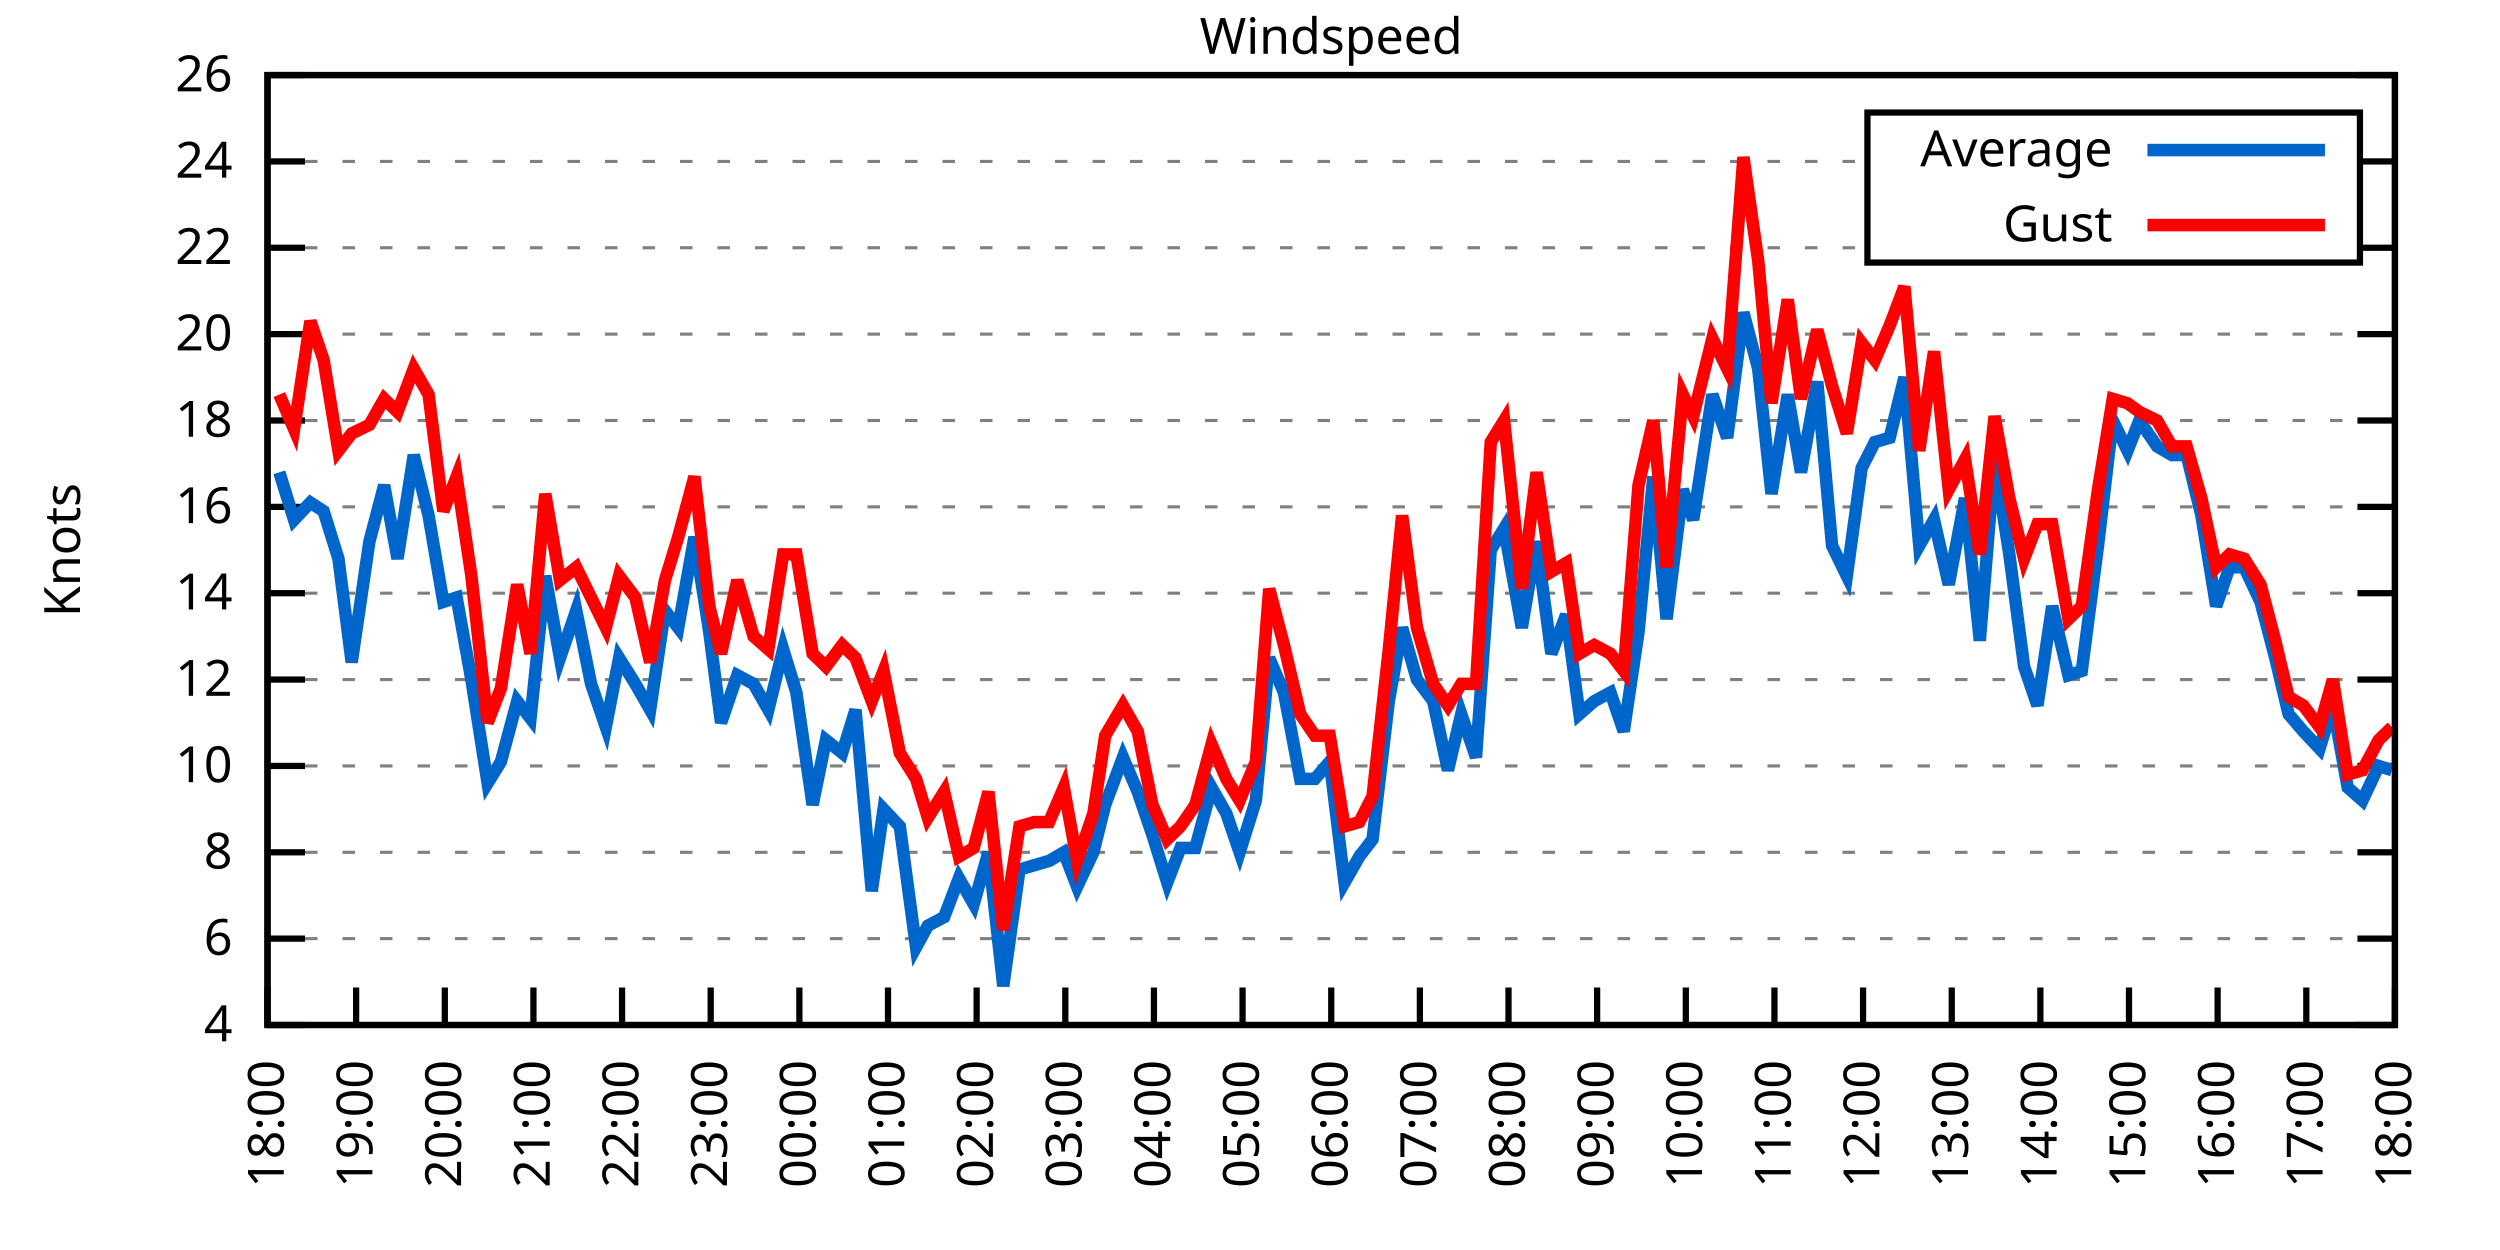
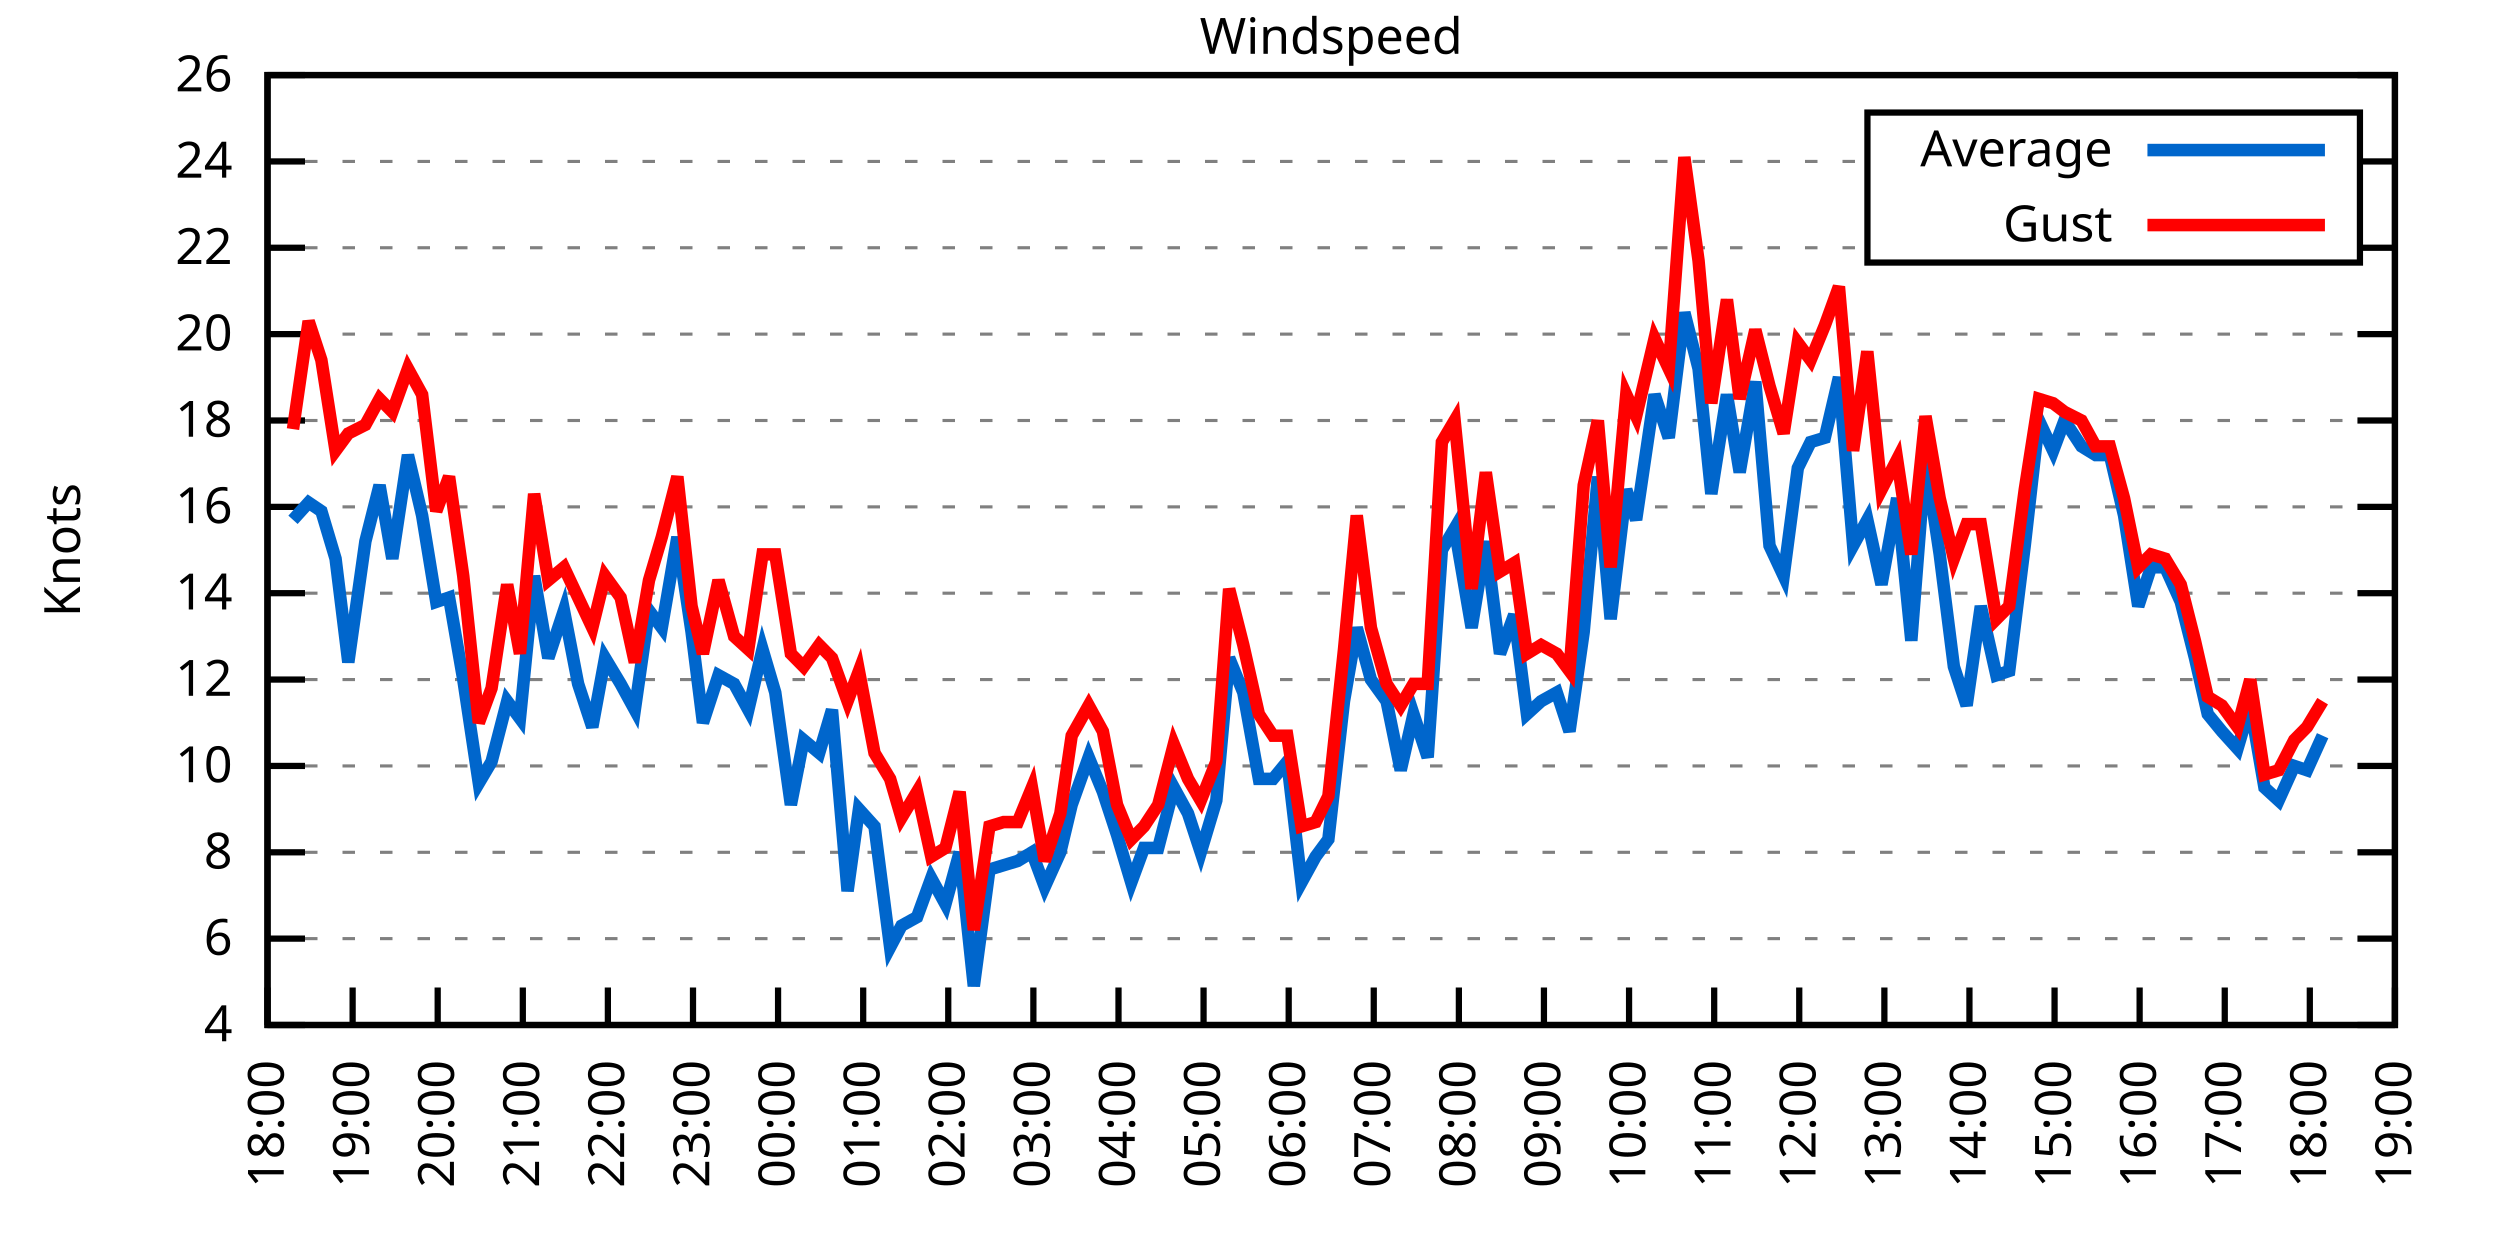
<svg xmlns="http://www.w3.org/2000/svg" xmlns:xlink="http://www.w3.org/1999/xlink" width="400" height="200" viewBox="0 0 400 200">
  <g id="gnuplot_canvas">
    <rect x="0" y="0" width="400" height="200" fill="none" />
    <defs>
      <circle id="gpDot" r="0.5" stroke-width="0.5" stroke="currentColor" />
      <path id="gpPt0" stroke-width="0.333" stroke="currentColor" d="M-1,0 h2 M0,-1 v2" />
      <path id="gpPt1" stroke-width="0.333" stroke="currentColor" d="M-1,-1 L1,1 M1,-1 L-1,1" />
      <path id="gpPt2" stroke-width="0.333" stroke="currentColor" d="M-1,0 L1,0 M0,-1 L0,1 M-1,-1 L1,1 M-1,1 L1,-1" />
      <rect id="gpPt3" stroke-width="0.333" stroke="currentColor" x="-1" y="-1" width="2" height="2" />
      <rect id="gpPt4" stroke-width="0.333" stroke="currentColor" fill="currentColor" x="-1" y="-1" width="2" height="2" />
      <circle id="gpPt5" stroke-width="0.333" stroke="currentColor" cx="0" cy="0" r="1" />
      <use xlink:href="#gpPt5" id="gpPt6" fill="currentColor" stroke="none" />
      <path id="gpPt7" stroke-width="0.333" stroke="currentColor" d="M0,-1.33 L-1.33,0.67 L1.33,0.67 z" />
      <use xlink:href="#gpPt7" id="gpPt8" fill="currentColor" stroke="none" />
      <use xlink:href="#gpPt7" id="gpPt9" stroke="currentColor" transform="rotate(180)" />
      <use xlink:href="#gpPt9" id="gpPt10" fill="currentColor" stroke="none" />
      <use xlink:href="#gpPt3" id="gpPt11" stroke="currentColor" transform="rotate(45)" />
      <use xlink:href="#gpPt11" id="gpPt12" fill="currentColor" stroke="none" />
      <path id="gpPt13" stroke-width="0.333" stroke="currentColor" d="M0,1.330 L1.265,0.411 L0.782,-1.067 L-0.782,-1.076 L-1.265,0.411 z" />
      <use xlink:href="#gpPt13" id="gpPt14" fill="currentColor" stroke="none" />
      <filter id="textbox" filterUnits="objectBoundingBox" x="0" y="0" height="1" width="1">
        <feFlood flood-color="white" flood-opacity="1" result="bgnd" />
        <feComposite in="SourceGraphic" in2="bgnd" operator="atop" />
      </filter>
      <filter id="greybox" filterUnits="objectBoundingBox" x="0" y="0" height="1" width="1">
        <feFlood flood-color="lightgrey" flood-opacity="1" result="grey" />
        <feComposite in="SourceGraphic" in2="grey" operator="atop" />
      </filter>
    </defs>
    <g fill="none" color="white" stroke="currentColor" stroke-width="1.00" stroke-linecap="butt" stroke-linejoin="miter">
</g>
    <g fill="none" color="black" stroke="currentColor" stroke-width="1.00" stroke-linecap="butt" stroke-linejoin="miter">
      <g stroke="none" shape-rendering="crispEdges">
        <polygon fill="rgb(255, 255, 255)" points="42.80,164.00 383.18,164.00 383.18,12.02 42.80,12.02 " />
      </g>
    </g>
    <g fill="none" color="black" stroke="currentColor" stroke-width="1.00" stroke-linecap="butt" stroke-linejoin="miter">
</g>
    <g fill="none" color="black" stroke="black" stroke-width="0.50" stroke-linecap="butt" stroke-linejoin="miter">
</g>
    <g fill="none" color="gray" stroke="currentColor" stroke-width="0.50" stroke-linecap="butt" stroke-linejoin="miter">
      <path stroke="gray" stroke-dasharray="2,4" class="gridline" d="M42.80,164.00 L383.19,164.00  " />
    </g>
    <g fill="none" color="gray" stroke="gray" stroke-width="1.00" stroke-linecap="butt" stroke-linejoin="miter">
</g>
    <g fill="none" color="black" stroke="currentColor" stroke-width="1.00" stroke-linecap="butt" stroke-linejoin="miter">
      <path stroke="black" d="M42.80,164.00 L48.80,164.00 M383.19,164.00 L377.19,164.00  " />
      <g transform="translate(37.20,166.60)" stroke="none" fill="black" font-family="Sans" font-size="8.00" text-anchor="end">
        <text>
          <tspan font-family="Sans"> 4</tspan>
        </text>
      </g>
    </g>
    <g fill="none" color="black" stroke="currentColor" stroke-width="1.00" stroke-linecap="butt" stroke-linejoin="miter">
</g>
    <g fill="none" color="black" stroke="black" stroke-width="0.50" stroke-linecap="butt" stroke-linejoin="miter">
</g>
    <g fill="none" color="gray" stroke="currentColor" stroke-width="0.50" stroke-linecap="butt" stroke-linejoin="miter">
      <path stroke="gray" stroke-dasharray="2,4" class="gridline" d="M42.80,150.18 L383.19,150.18  " />
    </g>
    <g fill="none" color="gray" stroke="gray" stroke-width="1.00" stroke-linecap="butt" stroke-linejoin="miter">
</g>
    <g fill="none" color="black" stroke="currentColor" stroke-width="1.00" stroke-linecap="butt" stroke-linejoin="miter">
      <path stroke="black" d="M42.80,150.18 L48.80,150.18 M383.19,150.18 L377.19,150.18  " />
      <g transform="translate(37.20,152.78)" stroke="none" fill="black" font-family="Sans" font-size="8.00" text-anchor="end">
        <text>
          <tspan font-family="Sans"> 6</tspan>
        </text>
      </g>
    </g>
    <g fill="none" color="black" stroke="currentColor" stroke-width="1.00" stroke-linecap="butt" stroke-linejoin="miter">
</g>
    <g fill="none" color="black" stroke="black" stroke-width="0.50" stroke-linecap="butt" stroke-linejoin="miter">
</g>
    <g fill="none" color="gray" stroke="currentColor" stroke-width="0.50" stroke-linecap="butt" stroke-linejoin="miter">
      <path stroke="gray" stroke-dasharray="2,4" class="gridline" d="M42.80,136.37 L383.19,136.37  " />
    </g>
    <g fill="none" color="gray" stroke="gray" stroke-width="1.00" stroke-linecap="butt" stroke-linejoin="miter">
</g>
    <g fill="none" color="black" stroke="currentColor" stroke-width="1.00" stroke-linecap="butt" stroke-linejoin="miter">
      <path stroke="black" d="M42.80,136.37 L48.80,136.37 M383.19,136.37 L377.19,136.37  " />
      <g transform="translate(37.20,138.97)" stroke="none" fill="black" font-family="Sans" font-size="8.00" text-anchor="end">
        <text>
          <tspan font-family="Sans"> 8</tspan>
        </text>
      </g>
    </g>
    <g fill="none" color="black" stroke="currentColor" stroke-width="1.00" stroke-linecap="butt" stroke-linejoin="miter">
</g>
    <g fill="none" color="black" stroke="black" stroke-width="0.50" stroke-linecap="butt" stroke-linejoin="miter">
</g>
    <g fill="none" color="gray" stroke="currentColor" stroke-width="0.50" stroke-linecap="butt" stroke-linejoin="miter">
      <path stroke="gray" stroke-dasharray="2,4" class="gridline" d="M42.80,122.55 L383.19,122.55  " />
    </g>
    <g fill="none" color="gray" stroke="gray" stroke-width="1.00" stroke-linecap="butt" stroke-linejoin="miter">
</g>
    <g fill="none" color="black" stroke="currentColor" stroke-width="1.00" stroke-linecap="butt" stroke-linejoin="miter">
      <path stroke="black" d="M42.80,122.55 L48.80,122.55 M383.19,122.55 L377.19,122.55  " />
      <g transform="translate(37.20,125.15)" stroke="none" fill="black" font-family="Sans" font-size="8.00" text-anchor="end">
        <text>
          <tspan font-family="Sans"> 10</tspan>
        </text>
      </g>
    </g>
    <g fill="none" color="black" stroke="currentColor" stroke-width="1.00" stroke-linecap="butt" stroke-linejoin="miter">
</g>
    <g fill="none" color="black" stroke="black" stroke-width="0.50" stroke-linecap="butt" stroke-linejoin="miter">
</g>
    <g fill="none" color="gray" stroke="currentColor" stroke-width="0.50" stroke-linecap="butt" stroke-linejoin="miter">
      <path stroke="gray" stroke-dasharray="2,4" class="gridline" d="M42.80,108.73 L383.19,108.73  " />
    </g>
    <g fill="none" color="gray" stroke="gray" stroke-width="1.00" stroke-linecap="butt" stroke-linejoin="miter">
</g>
    <g fill="none" color="black" stroke="currentColor" stroke-width="1.00" stroke-linecap="butt" stroke-linejoin="miter">
      <path stroke="black" d="M42.80,108.73 L48.80,108.73 M383.19,108.73 L377.19,108.73  " />
      <g transform="translate(37.20,111.33)" stroke="none" fill="black" font-family="Sans" font-size="8.00" text-anchor="end">
        <text>
          <tspan font-family="Sans"> 12</tspan>
        </text>
      </g>
    </g>
    <g fill="none" color="black" stroke="currentColor" stroke-width="1.00" stroke-linecap="butt" stroke-linejoin="miter">
</g>
    <g fill="none" color="black" stroke="black" stroke-width="0.50" stroke-linecap="butt" stroke-linejoin="miter">
</g>
    <g fill="none" color="gray" stroke="currentColor" stroke-width="0.50" stroke-linecap="butt" stroke-linejoin="miter">
      <path stroke="gray" stroke-dasharray="2,4" class="gridline" d="M42.80,94.91 L383.19,94.91  " />
    </g>
    <g fill="none" color="gray" stroke="gray" stroke-width="1.00" stroke-linecap="butt" stroke-linejoin="miter">
</g>
    <g fill="none" color="black" stroke="currentColor" stroke-width="1.00" stroke-linecap="butt" stroke-linejoin="miter">
      <path stroke="black" d="M42.80,94.91 L48.80,94.91 M383.19,94.91 L377.19,94.91  " />
      <g transform="translate(37.20,97.51)" stroke="none" fill="black" font-family="Sans" font-size="8.00" text-anchor="end">
        <text>
          <tspan font-family="Sans"> 14</tspan>
        </text>
      </g>
    </g>
    <g fill="none" color="black" stroke="currentColor" stroke-width="1.00" stroke-linecap="butt" stroke-linejoin="miter">
</g>
    <g fill="none" color="black" stroke="black" stroke-width="0.50" stroke-linecap="butt" stroke-linejoin="miter">
</g>
    <g fill="none" color="gray" stroke="currentColor" stroke-width="0.50" stroke-linecap="butt" stroke-linejoin="miter">
      <path stroke="gray" stroke-dasharray="2,4" class="gridline" d="M42.80,81.10 L383.19,81.10  " />
    </g>
    <g fill="none" color="gray" stroke="gray" stroke-width="1.00" stroke-linecap="butt" stroke-linejoin="miter">
</g>
    <g fill="none" color="black" stroke="currentColor" stroke-width="1.00" stroke-linecap="butt" stroke-linejoin="miter">
      <path stroke="black" d="M42.80,81.10 L48.80,81.10 M383.19,81.10 L377.19,81.10  " />
      <g transform="translate(37.20,83.70)" stroke="none" fill="black" font-family="Sans" font-size="8.00" text-anchor="end">
        <text>
          <tspan font-family="Sans"> 16</tspan>
        </text>
      </g>
    </g>
    <g fill="none" color="black" stroke="currentColor" stroke-width="1.00" stroke-linecap="butt" stroke-linejoin="miter">
</g>
    <g fill="none" color="black" stroke="black" stroke-width="0.50" stroke-linecap="butt" stroke-linejoin="miter">
</g>
    <g fill="none" color="gray" stroke="currentColor" stroke-width="0.50" stroke-linecap="butt" stroke-linejoin="miter">
      <path stroke="gray" stroke-dasharray="2,4" class="gridline" d="M42.80,67.28 L383.19,67.28  " />
    </g>
    <g fill="none" color="gray" stroke="gray" stroke-width="1.00" stroke-linecap="butt" stroke-linejoin="miter">
</g>
    <g fill="none" color="black" stroke="currentColor" stroke-width="1.00" stroke-linecap="butt" stroke-linejoin="miter">
      <path stroke="black" d="M42.80,67.28 L48.80,67.28 M383.19,67.28 L377.19,67.28  " />
      <g transform="translate(37.20,69.88)" stroke="none" fill="black" font-family="Sans" font-size="8.00" text-anchor="end">
        <text>
          <tspan font-family="Sans"> 18</tspan>
        </text>
      </g>
    </g>
    <g fill="none" color="black" stroke="currentColor" stroke-width="1.00" stroke-linecap="butt" stroke-linejoin="miter">
</g>
    <g fill="none" color="black" stroke="black" stroke-width="0.50" stroke-linecap="butt" stroke-linejoin="miter">
</g>
    <g fill="none" color="gray" stroke="currentColor" stroke-width="0.50" stroke-linecap="butt" stroke-linejoin="miter">
      <path stroke="gray" stroke-dasharray="2,4" class="gridline" d="M42.80,53.46 L383.19,53.46  " />
    </g>
    <g fill="none" color="gray" stroke="gray" stroke-width="1.00" stroke-linecap="butt" stroke-linejoin="miter">
</g>
    <g fill="none" color="black" stroke="currentColor" stroke-width="1.00" stroke-linecap="butt" stroke-linejoin="miter">
      <path stroke="black" d="M42.80,53.46 L48.80,53.46 M383.19,53.46 L377.19,53.46  " />
      <g transform="translate(37.20,56.06)" stroke="none" fill="black" font-family="Sans" font-size="8.00" text-anchor="end">
        <text>
          <tspan font-family="Sans"> 20</tspan>
        </text>
      </g>
    </g>
    <g fill="none" color="black" stroke="currentColor" stroke-width="1.00" stroke-linecap="butt" stroke-linejoin="miter">
</g>
    <g fill="none" color="black" stroke="black" stroke-width="0.50" stroke-linecap="butt" stroke-linejoin="miter">
</g>
    <g fill="none" color="gray" stroke="currentColor" stroke-width="0.50" stroke-linecap="butt" stroke-linejoin="miter">
      <path stroke="gray" stroke-dasharray="2,4" class="gridline" d="M42.80,39.64 L298.79,39.64 M377.59,39.64 L383.19,39.64  " />
    </g>
    <g fill="none" color="gray" stroke="gray" stroke-width="1.00" stroke-linecap="butt" stroke-linejoin="miter">
</g>
    <g fill="none" color="black" stroke="currentColor" stroke-width="1.00" stroke-linecap="butt" stroke-linejoin="miter">
      <path stroke="black" d="M42.80,39.64 L48.80,39.64 M383.19,39.64 L377.19,39.64  " />
      <g transform="translate(37.20,42.24)" stroke="none" fill="black" font-family="Sans" font-size="8.00" text-anchor="end">
        <text>
          <tspan font-family="Sans"> 22</tspan>
        </text>
      </g>
    </g>
    <g fill="none" color="black" stroke="currentColor" stroke-width="1.00" stroke-linecap="butt" stroke-linejoin="miter">
</g>
    <g fill="none" color="black" stroke="black" stroke-width="0.50" stroke-linecap="butt" stroke-linejoin="miter">
</g>
    <g fill="none" color="gray" stroke="currentColor" stroke-width="0.50" stroke-linecap="butt" stroke-linejoin="miter">
      <path stroke="gray" stroke-dasharray="2,4" class="gridline" d="M42.80,25.83 L298.79,25.83 M377.59,25.83 L383.19,25.83  " />
    </g>
    <g fill="none" color="gray" stroke="gray" stroke-width="1.00" stroke-linecap="butt" stroke-linejoin="miter">
</g>
    <g fill="none" color="black" stroke="currentColor" stroke-width="1.00" stroke-linecap="butt" stroke-linejoin="miter">
      <path stroke="black" d="M42.80,25.83 L48.80,25.83 M383.19,25.83 L377.19,25.83  " />
      <g transform="translate(37.20,28.43)" stroke="none" fill="black" font-family="Sans" font-size="8.00" text-anchor="end">
        <text>
          <tspan font-family="Sans"> 24</tspan>
        </text>
      </g>
    </g>
    <g fill="none" color="black" stroke="currentColor" stroke-width="1.00" stroke-linecap="butt" stroke-linejoin="miter">
</g>
    <g fill="none" color="black" stroke="black" stroke-width="0.50" stroke-linecap="butt" stroke-linejoin="miter">
</g>
    <g fill="none" color="gray" stroke="currentColor" stroke-width="0.50" stroke-linecap="butt" stroke-linejoin="miter">
      <path stroke="gray" stroke-dasharray="2,4" class="gridline" d="M42.80,12.01 L383.19,12.01  " />
    </g>
    <g fill="none" color="gray" stroke="gray" stroke-width="1.00" stroke-linecap="butt" stroke-linejoin="miter">
</g>
    <g fill="none" color="black" stroke="currentColor" stroke-width="1.00" stroke-linecap="butt" stroke-linejoin="miter">
      <path stroke="black" d="M42.80,12.01 L48.80,12.01 M383.19,12.01 L377.19,12.01  " />
      <g transform="translate(37.20,14.61)" stroke="none" fill="black" font-family="Sans" font-size="8.00" text-anchor="end">
        <text>
          <tspan font-family="Sans"> 26</tspan>
        </text>
      </g>
    </g>
    <g fill="none" color="black" stroke="currentColor" stroke-width="1.00" stroke-linecap="butt" stroke-linejoin="miter">
      <path stroke="black" d="M42.80,164.00 L42.80,158.00  " />
      <g transform="translate(45.40,169.60) rotate(270.00)" stroke="none" fill="black" font-family="Sans" font-size="8.00" text-anchor="end">
        <text>
          <tspan font-family="Sans">18:00</tspan>
        </text>
      </g>
    </g>
    <g fill="none" color="black" stroke="currentColor" stroke-width="1.00" stroke-linecap="butt" stroke-linejoin="miter">
-       <path stroke="black" d="M56.98,164.00 L56.98,158.00  " />
-       <g transform="translate(59.58,169.60) rotate(270.00)" stroke="none" fill="black" font-family="Sans" font-size="8.00" text-anchor="end">
+       <path stroke="black" d="M56.42,164.00 L56.42,158.00  " />
+       <g transform="translate(59.02,169.60) rotate(270.00)" stroke="none" fill="black" font-family="Sans" font-size="8.00" text-anchor="end">
        <text>
          <tspan font-family="Sans">19:00</tspan>
        </text>
      </g>
    </g>
    <g fill="none" color="black" stroke="currentColor" stroke-width="1.00" stroke-linecap="butt" stroke-linejoin="miter">
-       <path stroke="black" d="M71.17,164.00 L71.17,158.00  " />
-       <g transform="translate(73.77,169.60) rotate(270.00)" stroke="none" fill="black" font-family="Sans" font-size="8.00" text-anchor="end">
+       <path stroke="black" d="M70.03,164.00 L70.03,158.00  " />
+       <g transform="translate(72.63,169.60) rotate(270.00)" stroke="none" fill="black" font-family="Sans" font-size="8.00" text-anchor="end">
        <text>
          <tspan font-family="Sans">20:00</tspan>
        </text>
      </g>
    </g>
    <g fill="none" color="black" stroke="currentColor" stroke-width="1.00" stroke-linecap="butt" stroke-linejoin="miter">
-       <path stroke="black" d="M85.35,164.00 L85.35,158.00  " />
-       <g transform="translate(87.95,169.60) rotate(270.00)" stroke="none" fill="black" font-family="Sans" font-size="8.00" text-anchor="end">
+       <path stroke="black" d="M83.65,164.00 L83.65,158.00  " />
+       <g transform="translate(86.25,169.60) rotate(270.00)" stroke="none" fill="black" font-family="Sans" font-size="8.00" text-anchor="end">
        <text>
          <tspan font-family="Sans">21:00</tspan>
        </text>
      </g>
    </g>
    <g fill="none" color="black" stroke="currentColor" stroke-width="1.00" stroke-linecap="butt" stroke-linejoin="miter">
-       <path stroke="black" d="M99.53,164.00 L99.53,158.00  " />
-       <g transform="translate(102.13,169.60) rotate(270.00)" stroke="none" fill="black" font-family="Sans" font-size="8.00" text-anchor="end">
+       <path stroke="black" d="M97.26,164.00 L97.26,158.00  " />
+       <g transform="translate(99.86,169.60) rotate(270.00)" stroke="none" fill="black" font-family="Sans" font-size="8.00" text-anchor="end">
        <text>
          <tspan font-family="Sans">22:00</tspan>
        </text>
      </g>
    </g>
    <g fill="none" color="black" stroke="currentColor" stroke-width="1.00" stroke-linecap="butt" stroke-linejoin="miter">
-       <path stroke="black" d="M113.71,164.00 L113.71,158.00  " />
-       <g transform="translate(116.31,169.60) rotate(270.00)" stroke="none" fill="black" font-family="Sans" font-size="8.00" text-anchor="end">
+       <path stroke="black" d="M110.88,164.00 L110.88,158.00  " />
+       <g transform="translate(113.48,169.60) rotate(270.00)" stroke="none" fill="black" font-family="Sans" font-size="8.00" text-anchor="end">
        <text>
          <tspan font-family="Sans">23:00</tspan>
        </text>
      </g>
    </g>
    <g fill="none" color="black" stroke="currentColor" stroke-width="1.00" stroke-linecap="butt" stroke-linejoin="miter">
-       <path stroke="black" d="M127.90,164.00 L127.90,158.00  " />
-       <g transform="translate(130.50,169.60) rotate(270.00)" stroke="none" fill="black" font-family="Sans" font-size="8.00" text-anchor="end">
+       <path stroke="black" d="M124.49,164.00 L124.49,158.00  " />
+       <g transform="translate(127.09,169.60) rotate(270.00)" stroke="none" fill="black" font-family="Sans" font-size="8.00" text-anchor="end">
        <text>
          <tspan font-family="Sans">00:00</tspan>
        </text>
      </g>
    </g>
    <g fill="none" color="black" stroke="currentColor" stroke-width="1.00" stroke-linecap="butt" stroke-linejoin="miter">
-       <path stroke="black" d="M142.08,164.00 L142.08,158.00  " />
-       <g transform="translate(144.68,169.60) rotate(270.00)" stroke="none" fill="black" font-family="Sans" font-size="8.00" text-anchor="end">
+       <path stroke="black" d="M138.11,164.00 L138.11,158.00  " />
+       <g transform="translate(140.71,169.60) rotate(270.00)" stroke="none" fill="black" font-family="Sans" font-size="8.00" text-anchor="end">
        <text>
          <tspan font-family="Sans">01:00</tspan>
        </text>
      </g>
    </g>
    <g fill="none" color="black" stroke="currentColor" stroke-width="1.00" stroke-linecap="butt" stroke-linejoin="miter">
-       <path stroke="black" d="M156.26,164.00 L156.26,158.00  " />
-       <g transform="translate(158.86,169.60) rotate(270.00)" stroke="none" fill="black" font-family="Sans" font-size="8.00" text-anchor="end">
+       <path stroke="black" d="M151.72,164.00 L151.72,158.00  " />
+       <g transform="translate(154.32,169.60) rotate(270.00)" stroke="none" fill="black" font-family="Sans" font-size="8.00" text-anchor="end">
        <text>
          <tspan font-family="Sans">02:00</tspan>
        </text>
      </g>
    </g>
    <g fill="none" color="black" stroke="currentColor" stroke-width="1.00" stroke-linecap="butt" stroke-linejoin="miter">
-       <path stroke="black" d="M170.45,164.00 L170.45,158.00  " />
-       <g transform="translate(173.05,169.60) rotate(270.00)" stroke="none" fill="black" font-family="Sans" font-size="8.00" text-anchor="end">
+       <path stroke="black" d="M165.34,164.00 L165.34,158.00  " />
+       <g transform="translate(167.94,169.60) rotate(270.00)" stroke="none" fill="black" font-family="Sans" font-size="8.00" text-anchor="end">
        <text>
          <tspan font-family="Sans">03:00</tspan>
        </text>
      </g>
    </g>
    <g fill="none" color="black" stroke="currentColor" stroke-width="1.00" stroke-linecap="butt" stroke-linejoin="miter">
-       <path stroke="black" d="M184.63,164.00 L184.63,158.00  " />
-       <g transform="translate(187.23,169.60) rotate(270.00)" stroke="none" fill="black" font-family="Sans" font-size="8.00" text-anchor="end">
+       <path stroke="black" d="M178.96,164.00 L178.96,158.00  " />
+       <g transform="translate(181.56,169.60) rotate(270.00)" stroke="none" fill="black" font-family="Sans" font-size="8.00" text-anchor="end">
        <text>
          <tspan font-family="Sans">04:00</tspan>
        </text>
      </g>
    </g>
    <g fill="none" color="black" stroke="currentColor" stroke-width="1.00" stroke-linecap="butt" stroke-linejoin="miter">
-       <path stroke="black" d="M198.81,164.00 L198.81,158.00  " />
-       <g transform="translate(201.41,169.60) rotate(270.00)" stroke="none" fill="black" font-family="Sans" font-size="8.00" text-anchor="end">
+       <path stroke="black" d="M192.57,164.00 L192.57,158.00  " />
+       <g transform="translate(195.17,169.60) rotate(270.00)" stroke="none" fill="black" font-family="Sans" font-size="8.00" text-anchor="end">
        <text>
          <tspan font-family="Sans">05:00</tspan>
        </text>
      </g>
    </g>
    <g fill="none" color="black" stroke="currentColor" stroke-width="1.00" stroke-linecap="butt" stroke-linejoin="miter">
-       <path stroke="black" d="M213.00,164.00 L213.00,158.00  " />
-       <g transform="translate(215.60,169.60) rotate(270.00)" stroke="none" fill="black" font-family="Sans" font-size="8.00" text-anchor="end">
+       <path stroke="black" d="M206.19,164.00 L206.19,158.00  " />
+       <g transform="translate(208.79,169.60) rotate(270.00)" stroke="none" fill="black" font-family="Sans" font-size="8.00" text-anchor="end">
        <text>
          <tspan font-family="Sans">06:00</tspan>
        </text>
      </g>
    </g>
    <g fill="none" color="black" stroke="currentColor" stroke-width="1.00" stroke-linecap="butt" stroke-linejoin="miter">
-       <path stroke="black" d="M227.18,164.00 L227.18,158.00  " />
-       <g transform="translate(229.78,169.60) rotate(270.00)" stroke="none" fill="black" font-family="Sans" font-size="8.00" text-anchor="end">
+       <path stroke="black" d="M219.80,164.00 L219.80,158.00  " />
+       <g transform="translate(222.40,169.60) rotate(270.00)" stroke="none" fill="black" font-family="Sans" font-size="8.00" text-anchor="end">
        <text>
          <tspan font-family="Sans">07:00</tspan>
        </text>
      </g>
    </g>
    <g fill="none" color="black" stroke="currentColor" stroke-width="1.00" stroke-linecap="butt" stroke-linejoin="miter">
-       <path stroke="black" d="M241.36,164.00 L241.36,158.00  " />
-       <g transform="translate(243.96,169.60) rotate(270.00)" stroke="none" fill="black" font-family="Sans" font-size="8.00" text-anchor="end">
+       <path stroke="black" d="M233.42,164.00 L233.42,158.00  " />
+       <g transform="translate(236.02,169.60) rotate(270.00)" stroke="none" fill="black" font-family="Sans" font-size="8.00" text-anchor="end">
        <text>
          <tspan font-family="Sans">08:00</tspan>
        </text>
      </g>
    </g>
    <g fill="none" color="black" stroke="currentColor" stroke-width="1.00" stroke-linecap="butt" stroke-linejoin="miter">
-       <path stroke="black" d="M255.54,164.00 L255.54,158.00  " />
-       <g transform="translate(258.14,169.60) rotate(270.00)" stroke="none" fill="black" font-family="Sans" font-size="8.00" text-anchor="end">
+       <path stroke="black" d="M247.03,164.00 L247.03,158.00  " />
+       <g transform="translate(249.63,169.60) rotate(270.00)" stroke="none" fill="black" font-family="Sans" font-size="8.00" text-anchor="end">
        <text>
          <tspan font-family="Sans">09:00</tspan>
        </text>
      </g>
    </g>
    <g fill="none" color="black" stroke="currentColor" stroke-width="1.00" stroke-linecap="butt" stroke-linejoin="miter">
-       <path stroke="black" d="M269.73,164.00 L269.73,158.00  " />
-       <g transform="translate(272.33,169.60) rotate(270.00)" stroke="none" fill="black" font-family="Sans" font-size="8.00" text-anchor="end">
+       <path stroke="black" d="M260.65,164.00 L260.65,158.00  " />
+       <g transform="translate(263.25,169.60) rotate(270.00)" stroke="none" fill="black" font-family="Sans" font-size="8.00" text-anchor="end">
        <text>
          <tspan font-family="Sans">10:00</tspan>
        </text>
      </g>
    </g>
    <g fill="none" color="black" stroke="currentColor" stroke-width="1.00" stroke-linecap="butt" stroke-linejoin="miter">
-       <path stroke="black" d="M283.91,164.00 L283.91,158.00  " />
-       <g transform="translate(286.51,169.60) rotate(270.00)" stroke="none" fill="black" font-family="Sans" font-size="8.00" text-anchor="end">
+       <path stroke="black" d="M274.27,164.00 L274.27,158.00  " />
+       <g transform="translate(276.87,169.60) rotate(270.00)" stroke="none" fill="black" font-family="Sans" font-size="8.00" text-anchor="end">
        <text>
          <tspan font-family="Sans">11:00</tspan>
        </text>
      </g>
    </g>
    <g fill="none" color="black" stroke="currentColor" stroke-width="1.00" stroke-linecap="butt" stroke-linejoin="miter">
-       <path stroke="black" d="M298.09,164.00 L298.09,158.00  " />
-       <g transform="translate(300.69,169.60) rotate(270.00)" stroke="none" fill="black" font-family="Sans" font-size="8.00" text-anchor="end">
+       <path stroke="black" d="M287.88,164.00 L287.88,158.00  " />
+       <g transform="translate(290.48,169.60) rotate(270.00)" stroke="none" fill="black" font-family="Sans" font-size="8.00" text-anchor="end">
        <text>
          <tspan font-family="Sans">12:00</tspan>
        </text>
      </g>
    </g>
    <g fill="none" color="black" stroke="currentColor" stroke-width="1.00" stroke-linecap="butt" stroke-linejoin="miter">
-       <path stroke="black" d="M312.28,164.00 L312.28,158.00  " />
-       <g transform="translate(314.88,169.60) rotate(270.00)" stroke="none" fill="black" font-family="Sans" font-size="8.00" text-anchor="end">
+       <path stroke="black" d="M301.50,164.00 L301.50,158.00  " />
+       <g transform="translate(304.10,169.60) rotate(270.00)" stroke="none" fill="black" font-family="Sans" font-size="8.00" text-anchor="end">
        <text>
          <tspan font-family="Sans">13:00</tspan>
        </text>
      </g>
    </g>
    <g fill="none" color="black" stroke="currentColor" stroke-width="1.00" stroke-linecap="butt" stroke-linejoin="miter">
-       <path stroke="black" d="M326.46,164.00 L326.46,158.00  " />
-       <g transform="translate(329.06,169.60) rotate(270.00)" stroke="none" fill="black" font-family="Sans" font-size="8.00" text-anchor="end">
+       <path stroke="black" d="M315.11,164.00 L315.11,158.00  " />
+       <g transform="translate(317.71,169.60) rotate(270.00)" stroke="none" fill="black" font-family="Sans" font-size="8.00" text-anchor="end">
        <text>
          <tspan font-family="Sans">14:00</tspan>
        </text>
      </g>
    </g>
    <g fill="none" color="black" stroke="currentColor" stroke-width="1.00" stroke-linecap="butt" stroke-linejoin="miter">
-       <path stroke="black" d="M340.64,164.00 L340.64,158.00  " />
-       <g transform="translate(343.24,169.60) rotate(270.00)" stroke="none" fill="black" font-family="Sans" font-size="8.00" text-anchor="end">
+       <path stroke="black" d="M328.73,164.00 L328.73,158.00  " />
+       <g transform="translate(331.33,169.60) rotate(270.00)" stroke="none" fill="black" font-family="Sans" font-size="8.00" text-anchor="end">
        <text>
          <tspan font-family="Sans">15:00</tspan>
        </text>
      </g>
    </g>
    <g fill="none" color="black" stroke="currentColor" stroke-width="1.00" stroke-linecap="butt" stroke-linejoin="miter">
-       <path stroke="black" d="M354.82,164.00 L354.82,158.00  " />
-       <g transform="translate(357.42,169.60) rotate(270.00)" stroke="none" fill="black" font-family="Sans" font-size="8.00" text-anchor="end">
+       <path stroke="black" d="M342.34,164.00 L342.34,158.00  " />
+       <g transform="translate(344.94,169.60) rotate(270.00)" stroke="none" fill="black" font-family="Sans" font-size="8.00" text-anchor="end">
        <text>
          <tspan font-family="Sans">16:00</tspan>
        </text>
      </g>
    </g>
    <g fill="none" color="black" stroke="currentColor" stroke-width="1.00" stroke-linecap="butt" stroke-linejoin="miter">
-       <path stroke="black" d="M369.01,164.00 L369.01,158.00  " />
-       <g transform="translate(371.61,169.60) rotate(270.00)" stroke="none" fill="black" font-family="Sans" font-size="8.00" text-anchor="end">
+       <path stroke="black" d="M355.96,164.00 L355.96,158.00  " />
+       <g transform="translate(358.56,169.60) rotate(270.00)" stroke="none" fill="black" font-family="Sans" font-size="8.00" text-anchor="end">
        <text>
          <tspan font-family="Sans">17:00</tspan>
+         </text>
+       </g>
+     </g>
+     <g fill="none" color="black" stroke="currentColor" stroke-width="1.00" stroke-linecap="butt" stroke-linejoin="miter">
+       <path stroke="black" d="M369.57,164.00 L369.57,158.00  " />
+       <g transform="translate(372.17,169.60) rotate(270.00)" stroke="none" fill="black" font-family="Sans" font-size="8.00" text-anchor="end">
+         <text>
+           <tspan font-family="Sans">18:00</tspan>
        </text>
      </g>
    </g>
    <g fill="none" color="black" stroke="currentColor" stroke-width="1.00" stroke-linecap="butt" stroke-linejoin="miter">
      <path stroke="black" d="M383.19,164.00 L383.19,158.00  " />
      <g transform="translate(385.79,169.60) rotate(270.00)" stroke="none" fill="black" font-family="Sans" font-size="8.00" text-anchor="end">
        <text>
-           <tspan font-family="Sans">18:00</tspan>
+           <tspan font-family="Sans">19:00</tspan>
        </text>
      </g>
    </g>
    <g fill="none" color="black" stroke="currentColor" stroke-width="1.00" stroke-linecap="butt" stroke-linejoin="miter">
</g>
    <g fill="none" color="black" stroke="currentColor" stroke-width="1.00" stroke-linecap="butt" stroke-linejoin="miter">
      <path stroke="black" d="M42.80,12.01 L42.80,164.00 L383.19,164.00 L383.19,12.01 L42.80,12.01 Z  " />
    </g>
    <g fill="none" color="black" stroke="currentColor" stroke-width="1.00" stroke-linecap="butt" stroke-linejoin="miter">
</g>
    <g fill="none" color="black" stroke="currentColor" stroke-width="1.00" stroke-linecap="butt" stroke-linejoin="miter">
      <path stroke="black" d="M298.79,42.01 L298.79,18.01 L377.59,18.01 L377.59,42.01 L298.79,42.01 Z  " />
    </g>
    <g id="Windspeed_plot_1">
      <g fill="none" color="white" stroke="black" stroke-width="2.00" stroke-linecap="butt" stroke-linejoin="miter">
</g>
      <g fill="none" color="black" stroke="currentColor" stroke-width="2.00" stroke-linecap="butt" stroke-linejoin="miter">
        <g transform="translate(337.99,26.61)" stroke="none" fill="black" font-family="Sans" font-size="8.00" text-anchor="end">
          <text>
            <tspan font-family="Sans">Average</tspan>
          </text>
        </g>
      </g>
      <g fill="none" color="black" stroke="currentColor" stroke-width="2.00" stroke-linecap="butt" stroke-linejoin="miter">
-         <path stroke="rgb(  0, 102, 204)" d="M343.59,24.01 L371.99,24.01 M44.69,75.57 L47.05,83.17 L49.66,80.41 L51.78,81.79 L54.15,89.39 L56.27,105.97   L59.11,86.62 L61.47,77.64 L63.60,89.39 L66.20,72.81 L68.57,82.48 L70.93,96.30 L73.06,95.60 L75.42,108.73   L78.02,125.31 L80.15,121.86 L82.75,112.19 L84.88,114.95 L87.24,92.15 L89.60,105.28 L92.20,97.68 L94.57,109.42   L96.93,116.33 L99.06,105.28 L101.66,109.42 L104.02,113.57 L106.39,97.68 L108.51,100.44 L111.11,85.93 L113.48,101.13   L115.37,115.64 L117.97,108.04 L120.57,109.42 L122.93,113.57 L125.30,103.89 L127.42,110.80 L130.02,128.77 L132.15,118.40   L134.75,120.48 L136.88,113.57 L139.48,142.58 L141.37,129.46 L143.97,132.22 L146.57,151.56 L148.46,148.11 L151.06,146.73   L153.43,140.51 L155.79,144.66 L158.15,136.37 L160.52,157.78 L163.12,139.13 L165.48,138.44 L167.85,137.75 L170.21,136.37   L172.34,141.89 L174.94,136.37 L176.83,128.77 L179.67,121.17 L182.03,126.69 L184.39,133.60 L186.76,141.20 L188.88,135.67   L191.25,135.67 L193.85,126.00 L196.21,130.15 L198.34,136.37 L200.94,128.08 L203.07,105.28 L205.43,110.80 L208.03,124.62   L210.39,124.62 L212.76,121.86 L215.12,141.20 L217.49,137.06 L219.61,134.29 L222.21,112.19 L224.34,100.44 L226.71,108.73   L229.31,112.19 L231.67,123.24 L233.80,114.26 L236.16,121.17 L238.52,88.00 L240.65,84.55 L243.49,100.44 L245.85,86.62   L248.22,104.59 L250.58,98.37 L252.71,114.26 L255.07,112.19 L257.67,110.80 L259.80,117.02 L262.16,101.13 L264.53,76.26   L266.65,99.06 L269.25,78.33 L270.91,83.17 L273.98,63.13 L276.35,70.04 L278.95,50.01 L281.31,58.99 L283.44,79.02   L286.04,63.13 L288.16,75.57 L290.76,61.06 L293.13,87.31 L295.49,92.15 L297.86,74.88 L299.98,70.73 L302.35,70.04   L304.71,60.37 L307.08,87.31 L309.44,83.17 L311.80,93.53 L314.40,79.71 L316.77,102.51 L319.13,73.50 L321.49,88.70   L323.86,106.66 L325.99,112.88 L328.35,96.99 L330.95,108.04 L333.08,107.35 L335.68,87.31 L338.04,67.28 L340.40,72.12   L342.30,67.28 L345.13,71.42 L347.50,72.81 L349.86,72.81 L352.22,82.48 L354.59,96.99 L356.72,90.77 L359.08,90.77   L361.68,96.30 L364.04,105.28 L366.17,114.26 L368.53,117.02 L371.13,119.78 L373.26,112.88 L375.63,126.00 L377.99,128.08   L380.59,122.55 L382.72,123.24  " />
+         <path stroke="rgb(  0, 102, 204)" d="M343.59,24.01 L371.99,24.01 M46.88,83.17 L49.38,80.41 L51.42,81.79 L53.69,89.39 L55.73,105.97 L58.46,86.62   L60.73,77.64 L62.77,89.39 L65.27,72.81 L67.54,82.48 L69.80,96.30 L71.85,95.60 L74.12,108.73 L76.61,125.31   L78.65,121.86 L81.15,112.19 L83.19,114.95 L85.46,92.15 L87.73,105.28 L90.23,97.68 L92.50,109.42 L94.77,116.33   L96.81,105.28 L99.30,109.42 L101.57,113.57 L103.84,97.68 L105.89,100.44 L108.38,85.93 L110.65,101.13 L112.47,115.64   L114.96,108.04 L117.46,109.42 L119.73,113.57 L122.00,103.89 L124.04,110.80 L126.54,128.77 L128.58,118.40 L131.07,120.48   L133.12,113.57 L135.61,142.58 L137.43,129.46 L139.92,132.22 L142.42,151.56 L144.24,148.11 L146.73,146.73 L149.00,140.51   L151.27,144.66 L153.54,136.37 L155.81,157.78 L158.31,139.13 L160.57,138.44 L162.84,137.75 L165.11,136.37 L167.16,141.89   L169.65,136.37 L171.47,128.77 L174.19,121.17 L176.46,126.69 L178.73,133.60 L181.00,141.20 L183.04,135.67 L185.31,135.67   L187.81,126.00 L190.08,130.15 L192.12,136.37 L194.61,128.08 L196.66,105.28 L198.93,110.80 L201.42,124.62 L203.69,124.62   L205.96,121.86 L208.23,141.20 L210.50,137.06 L212.54,134.29 L215.04,112.19 L217.08,100.44 L219.35,108.73 L221.85,112.19   L224.11,123.24 L226.16,114.26 L228.43,121.17 L230.70,88.00 L232.74,84.55 L235.46,100.44 L237.73,86.62 L240.00,104.59   L242.27,98.37 L244.31,114.26 L246.58,112.19 L249.08,110.80 L251.12,117.02 L253.39,101.13 L255.66,76.26 L257.70,99.06   L260.20,78.33 L261.78,83.17 L264.73,63.13 L267.00,70.04 L269.50,50.01 L271.77,58.99 L273.81,79.02 L276.31,63.13   L278.35,75.57 L280.85,61.06 L283.12,87.31 L285.38,92.15 L287.65,74.88 L289.70,70.73 L291.97,70.04 L294.23,60.37   L296.50,87.31 L298.77,83.17 L301.04,93.53 L303.54,79.71 L305.81,102.51 L308.08,73.50 L310.35,88.70 L312.62,106.66   L314.66,112.88 L316.93,96.99 L319.42,108.04 L321.47,107.35 L323.96,87.31 L326.23,67.28 L328.50,72.12 L330.32,67.28   L333.04,71.42 L335.31,72.81 L337.58,72.81 L339.85,82.48 L342.12,96.99 L344.16,90.77 L346.43,90.77 L348.92,96.30   L351.19,105.28 L353.24,114.26 L355.50,117.02 L358.00,119.78 L360.04,112.88 L362.31,126.00 L364.58,128.08 L367.08,122.55   L369.12,123.24 L371.62,117.71  " />
      </g>
    </g>
    <g id="Windspeed_plot_2">
      <g fill="none" color="black" stroke="currentColor" stroke-width="2.00" stroke-linecap="butt" stroke-linejoin="miter">
        <g transform="translate(337.99,38.61)" stroke="none" fill="black" font-family="Sans" font-size="8.00" text-anchor="end">
          <text>
            <tspan font-family="Sans">Gust</tspan>
          </text>
        </g>
      </g>
      <g fill="none" color="black" stroke="currentColor" stroke-width="2.00" stroke-linecap="butt" stroke-linejoin="miter">
-         <path stroke="rgb(255,   0,   0)" d="M343.59,36.01 L371.99,36.01 M44.69,63.13 L47.05,68.66 L49.66,51.39 L51.78,57.61 L54.15,72.12 L56.27,69.35   L59.11,67.97 L61.47,63.82 L63.60,65.90 L66.20,58.99 L68.57,63.13 L70.93,81.79 L73.06,76.26 L75.42,92.15   L78.02,115.64 L80.15,110.11 L82.75,93.53 L84.88,104.59 L87.24,79.02 L89.60,92.84 L92.20,90.77 L94.57,95.60   L96.93,100.44 L99.06,92.15 L101.66,95.60 L104.02,105.97 L106.39,92.84 L108.51,85.93 L111.11,76.26 L113.48,96.99   L115.37,104.59 L117.97,92.84 L120.57,101.82 L122.93,103.89 L125.30,88.70 L127.42,88.70 L130.02,104.59 L132.15,106.66   L134.75,103.20 L136.88,105.28 L139.48,112.19 L141.37,107.35 L143.97,120.48 L146.57,124.62 L148.46,130.84 L151.06,126.69   L153.43,137.06 L155.79,135.67 L158.15,126.69 L160.52,148.80 L163.12,132.22 L165.48,131.53 L167.85,131.53 L170.21,126.00   L172.34,137.75 L174.94,130.15 L176.83,117.71 L179.67,112.88 L182.03,117.02 L184.39,128.77 L186.76,134.29 L188.88,132.22   L191.25,128.77 L193.85,119.09 L196.21,124.62 L198.34,128.08 L200.94,121.86 L203.07,94.22 L205.43,103.20 L208.03,114.26   L210.39,117.71 L212.76,117.71 L215.12,132.22 L217.49,131.53 L219.61,127.38 L222.21,103.89 L224.34,82.48 L226.71,100.44   L229.31,109.42 L231.67,112.88 L233.80,109.42 L236.16,109.42 L238.52,70.73 L240.65,67.28 L243.49,94.22 L245.85,75.57   L248.22,91.46 L250.58,90.08 L252.71,104.59 L255.07,103.20 L257.67,104.59 L259.80,107.35 L262.16,77.64 L264.53,67.28   L266.65,90.77 L269.25,63.13 L270.91,66.59 L273.98,54.15 L276.35,58.99 L278.95,25.14 L281.31,41.72 L283.44,64.52   L286.04,47.93 L288.16,63.82 L290.76,52.77 L293.13,61.75 L295.49,69.35 L297.86,54.84 L299.98,57.61 L302.35,52.08   L304.71,45.86 L307.08,72.12 L309.44,56.23 L311.80,78.33 L314.40,73.50 L316.77,88.70 L319.13,66.59 L321.49,79.71   L323.86,89.39 L325.99,83.86 L328.35,83.86 L330.95,99.06 L333.08,96.99 L335.68,78.33 L338.04,63.82 L340.40,64.52   L342.30,65.90 L345.13,67.28 L347.50,71.42 L349.86,71.42 L352.22,79.71 L354.59,90.77 L356.72,88.70 L359.08,89.39   L361.68,93.53 L364.04,102.51 L366.17,111.49 L368.53,112.88 L371.13,116.33 L373.26,108.73 L375.63,123.93 L377.99,123.24   L380.59,118.40 L382.72,116.33  " />
+         <path stroke="rgb(255,   0,   0)" d="M343.59,36.01 L371.99,36.01 M46.88,68.66 L49.38,51.39 L51.42,57.61 L53.69,72.12 L55.73,69.35 L58.46,67.97   L60.73,63.82 L62.77,65.90 L65.27,58.99 L67.54,63.13 L69.80,81.79 L71.85,76.26 L74.12,92.15 L76.61,115.64   L78.65,110.11 L81.15,93.53 L83.19,104.59 L85.46,79.02 L87.73,92.84 L90.23,90.77 L92.50,95.60 L94.77,100.44   L96.81,92.15 L99.30,95.60 L101.57,105.97 L103.84,92.84 L105.89,85.93 L108.38,76.26 L110.65,96.99 L112.47,104.59   L114.96,92.84 L117.46,101.82 L119.73,103.89 L122.00,88.70 L124.04,88.70 L126.54,104.59 L128.58,106.66 L131.07,103.20   L133.12,105.28 L135.61,112.19 L137.43,107.35 L139.92,120.48 L142.42,124.62 L144.24,130.84 L146.73,126.69 L149.00,137.06   L151.27,135.67 L153.54,126.69 L155.81,148.80 L158.31,132.22 L160.57,131.53 L162.84,131.53 L165.11,126.00 L167.16,137.75   L169.65,130.15 L171.47,117.71 L174.19,112.88 L176.46,117.02 L178.73,128.77 L181.00,134.29 L183.04,132.22 L185.31,128.77   L187.81,119.09 L190.08,124.62 L192.12,128.08 L194.61,121.86 L196.66,94.22 L198.93,103.20 L201.42,114.26 L203.69,117.71   L205.96,117.71 L208.23,132.22 L210.50,131.53 L212.54,127.38 L215.04,103.89 L217.08,82.48 L219.35,100.44 L221.85,109.42   L224.11,112.88 L226.16,109.42 L228.43,109.42 L230.70,70.73 L232.74,67.28 L235.46,94.22 L237.73,75.57 L240.00,91.46   L242.27,90.08 L244.31,104.59 L246.58,103.20 L249.08,104.59 L251.12,107.35 L253.39,77.64 L255.66,67.28 L257.70,90.77   L260.20,63.13 L261.78,66.59 L264.73,54.15 L267.00,58.99 L269.50,25.14 L271.77,41.72 L273.81,64.52 L276.31,47.93   L278.35,63.82 L280.85,52.77 L283.12,61.75 L285.38,69.35 L287.65,54.84 L289.70,57.61 L291.97,52.08 L294.23,45.86   L296.50,72.12 L298.77,56.23 L301.04,78.33 L303.54,73.50 L305.81,88.70 L308.08,66.59 L310.35,79.71 L312.62,89.39   L314.66,83.86 L316.93,83.86 L319.42,99.06 L321.47,96.99 L323.96,78.33 L326.23,63.82 L328.50,64.52 L330.32,65.90   L333.04,67.28 L335.31,71.42 L337.58,71.42 L339.85,79.71 L342.12,90.77 L344.16,88.70 L346.43,89.39 L348.92,93.53   L351.19,102.51 L353.24,111.49 L355.50,112.88 L358.00,116.33 L360.04,108.73 L362.31,123.93 L364.58,123.24 L367.08,118.40   L369.12,116.33 L371.62,112.19  " />
      </g>
    </g>
    <g fill="none" color="black" stroke="currentColor" stroke-width="2.00" stroke-linecap="butt" stroke-linejoin="miter">
</g>
    <g fill="none" color="black" stroke="black" stroke-width="1.00" stroke-linecap="butt" stroke-linejoin="miter">
</g>
    <g fill="none" color="black" stroke="currentColor" stroke-width="1.00" stroke-linecap="butt" stroke-linejoin="miter">
      <path stroke="black" d="M42.80,12.01 L42.80,164.00 L383.19,164.00 L383.19,12.01 L42.80,12.01 Z  " />
      <g transform="translate(12.80,88.01) rotate(270.00)" stroke="none" fill="black" font-family="Sans" font-size="8.00" text-anchor="middle">
        <text>
          <tspan font-family="Sans">Knots</tspan>
        </text>
      </g>
    </g>
    <g fill="none" color="black" stroke="currentColor" stroke-width="1.00" stroke-linecap="butt" stroke-linejoin="miter">
</g>
    <g fill="none" color="black" stroke="currentColor" stroke-width="1.00" stroke-linecap="butt" stroke-linejoin="miter">
      <g transform="translate(212.99,8.61)" stroke="none" fill="black" font-family="Sans" font-size="8.00" text-anchor="middle">
        <text>
          <tspan font-family="Sans">Windspeed</tspan>
        </text>
      </g>
    </g>
    <g fill="none" color="black" stroke="currentColor" stroke-width="1.00" stroke-linecap="butt" stroke-linejoin="miter">
</g>
  </g>
</svg>
